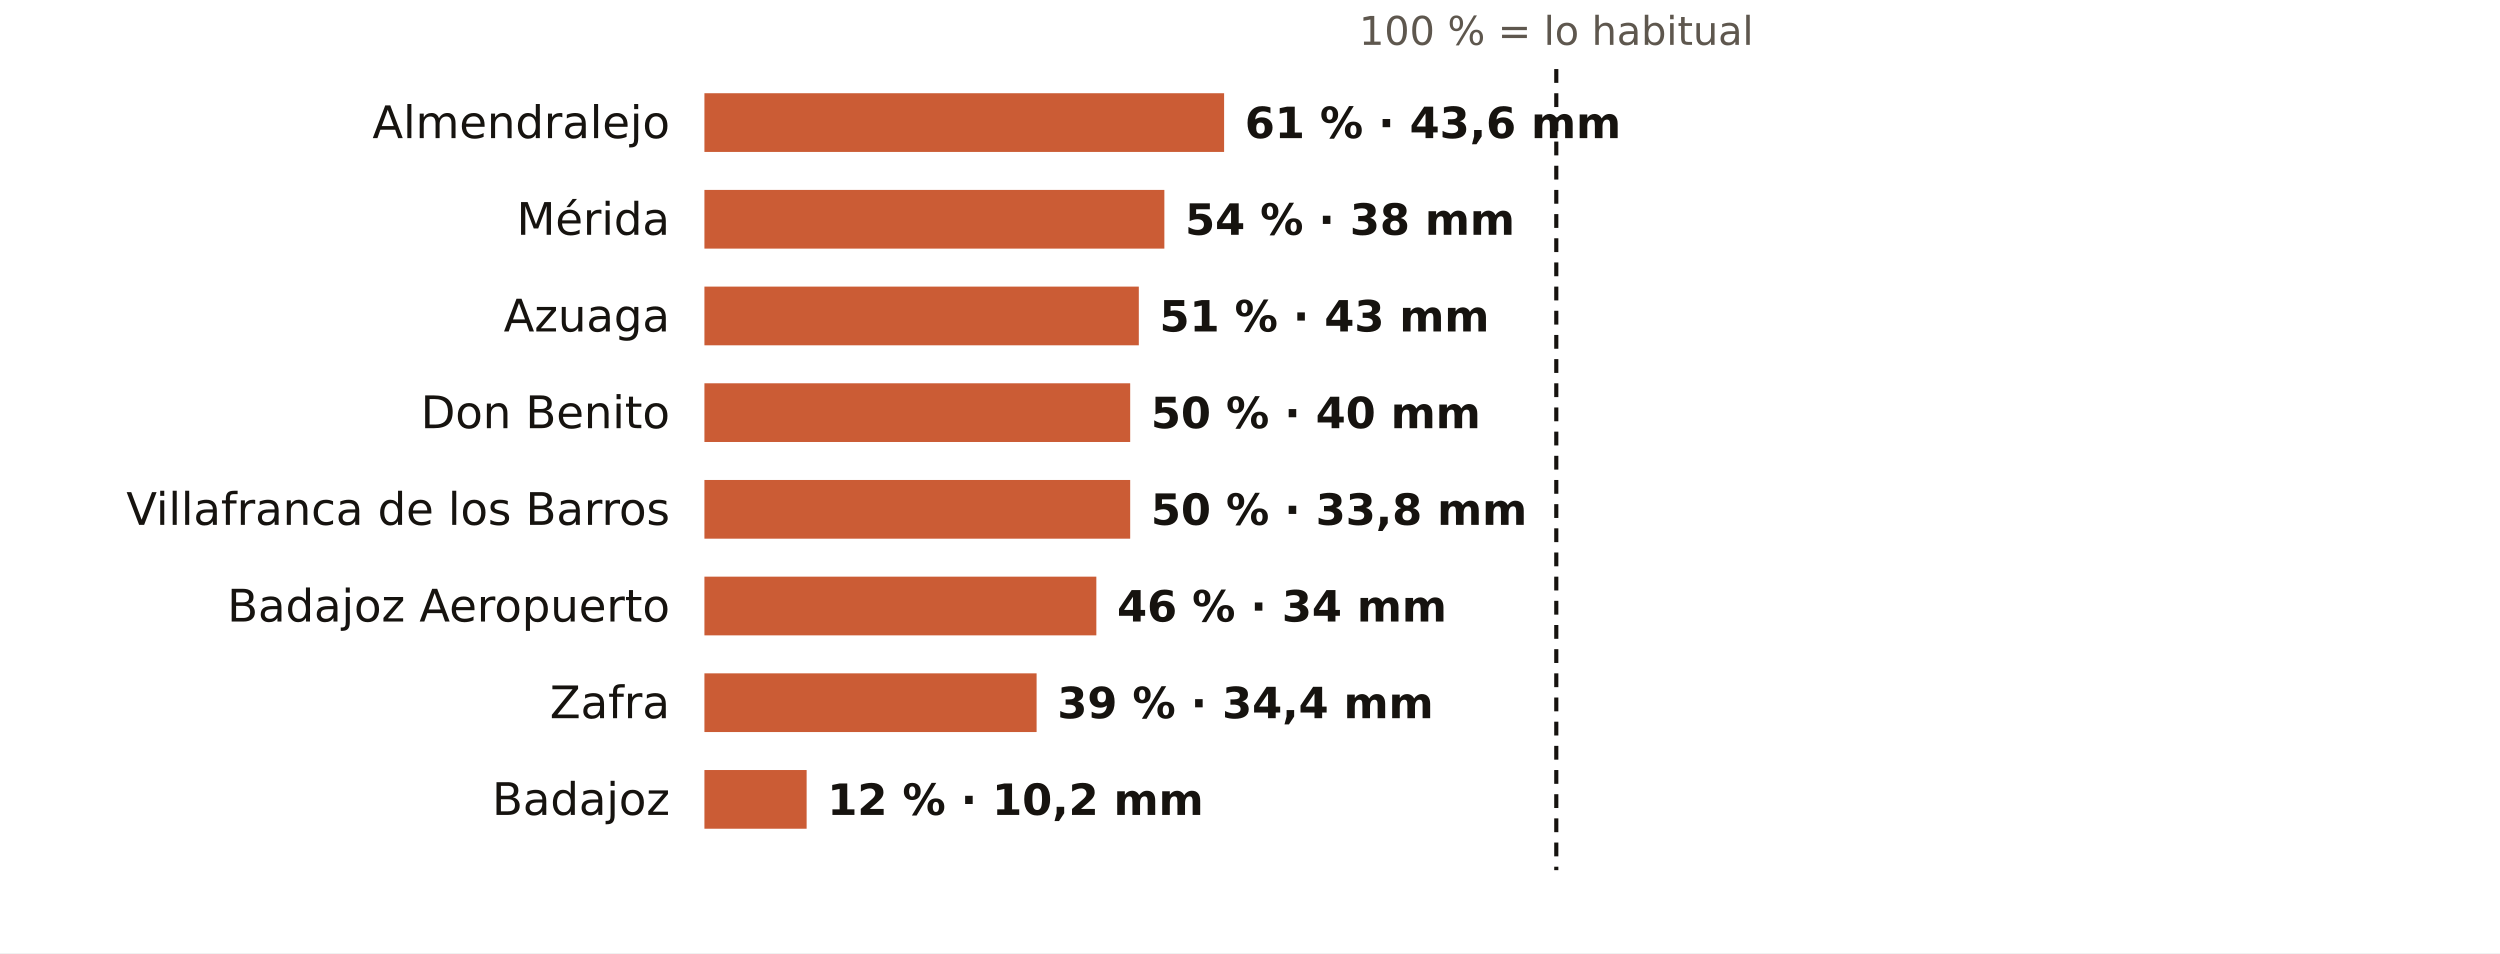
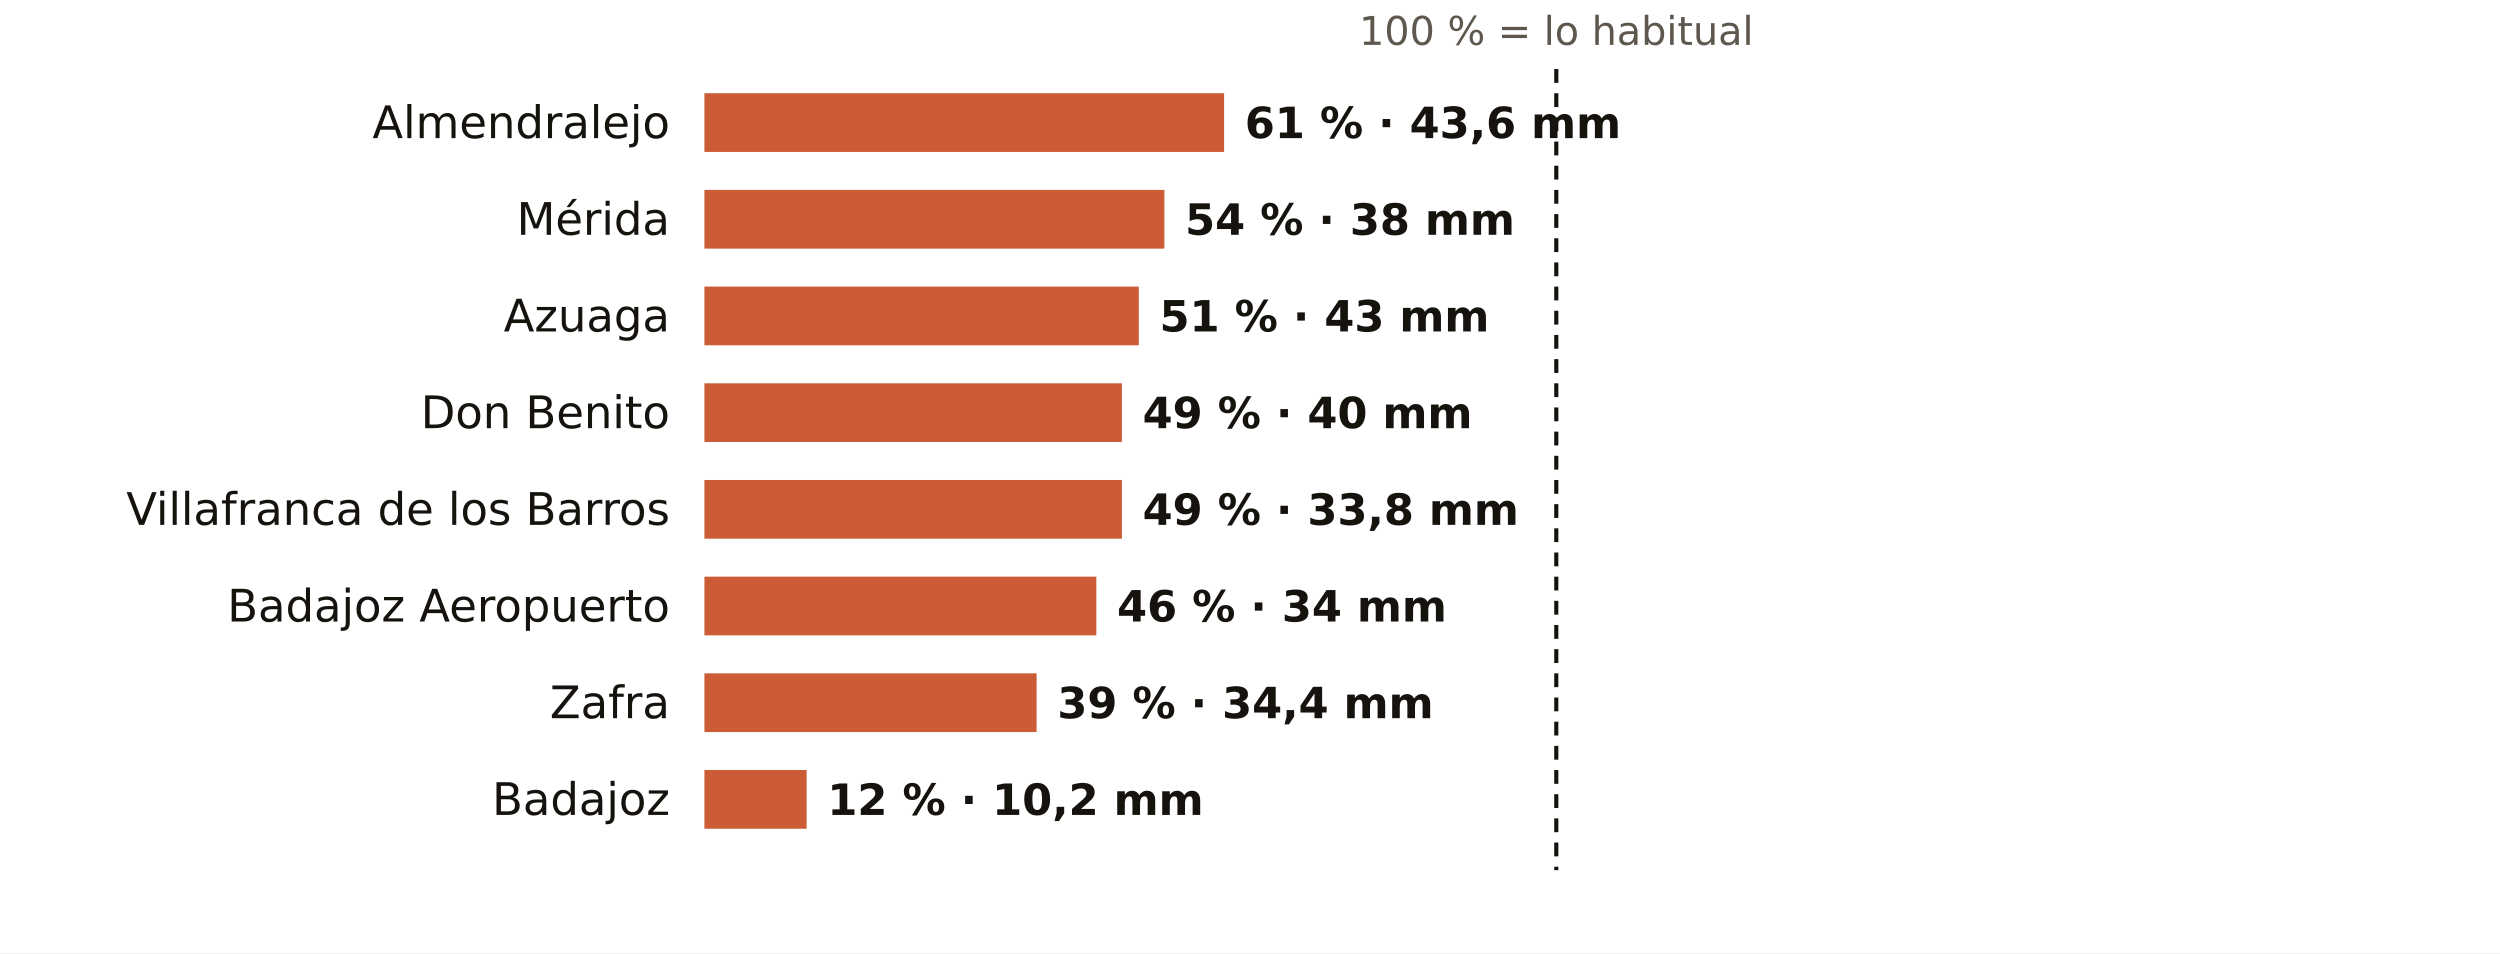
<svg xmlns="http://www.w3.org/2000/svg" viewBox="0 0 724 276" width="724" height="276" role="img" aria-label="El otoño en los pluviómetros de AEMET de Badajoz: % de lo habitual">
  <rect width="724" height="276" fill="#FFFFFF" />
  <text x="450.7" y="13.0" font-size="11.5" fill="#5E574E" text-anchor="middle" font-weight="400" font-family="Public Sans, DejaVu Sans, Arial, sans-serif">100 % = lo habitual</text>
  <text x="194.0" y="40.0" font-size="13" fill="#16130F" text-anchor="end" font-weight="500" font-family="Public Sans, DejaVu Sans, Arial, sans-serif">Almendralejo</text>
  <rect x="204" y="27" width="150.5" height="17" fill="#C4461A" opacity="0.88" />
  <text x="360.5" y="40.0" font-size="12.5" fill="#16130F" text-anchor="start" font-weight="600" font-family="Public Sans, DejaVu Sans, Arial, sans-serif">61 % · 43,6 mm</text>
  <text x="194.0" y="68.0" font-size="13" fill="#16130F" text-anchor="end" font-weight="500" font-family="Public Sans, DejaVu Sans, Arial, sans-serif">Mérida</text>
  <rect x="204" y="55" width="133.2" height="17" fill="#C4461A" opacity="0.88" />
  <text x="343.2" y="68.0" font-size="12.5" fill="#16130F" text-anchor="start" font-weight="600" font-family="Public Sans, DejaVu Sans, Arial, sans-serif">54 % · 38 mm</text>
  <text x="194.0" y="96.0" font-size="13" fill="#16130F" text-anchor="end" font-weight="500" font-family="Public Sans, DejaVu Sans, Arial, sans-serif">Azuaga</text>
  <rect x="204" y="83" width="125.8" height="17" fill="#C4461A" opacity="0.88" />
  <text x="335.8" y="96.0" font-size="12.5" fill="#16130F" text-anchor="start" font-weight="600" font-family="Public Sans, DejaVu Sans, Arial, sans-serif">51 % · 43 mm</text>
  <text x="194.0" y="124.0" font-size="13" fill="#16130F" text-anchor="end" font-weight="500" font-family="Public Sans, DejaVu Sans, Arial, sans-serif">Don Benito</text>
-   <rect x="204" y="111" width="123.3" height="17" fill="#C4461A" opacity="0.88" />
-   <text x="333.3" y="124.0" font-size="12.5" fill="#16130F" text-anchor="start" font-weight="600" font-family="Public Sans, DejaVu Sans, Arial, sans-serif">50 % · 40 mm</text>
+   <rect x="204" y="111" width="120.9" height="17" fill="#C4461A" opacity="0.88" />
+   <text x="330.9" y="124.0" font-size="12.5" fill="#16130F" text-anchor="start" font-weight="600" font-family="Public Sans, DejaVu Sans, Arial, sans-serif">49 % · 40 mm</text>
  <text x="194.0" y="152.0" font-size="13" fill="#16130F" text-anchor="end" font-weight="500" font-family="Public Sans, DejaVu Sans, Arial, sans-serif">Villafranca de los Barros</text>
-   <rect x="204" y="139" width="123.3" height="17" fill="#C4461A" opacity="0.88" />
-   <text x="333.3" y="152.0" font-size="12.5" fill="#16130F" text-anchor="start" font-weight="600" font-family="Public Sans, DejaVu Sans, Arial, sans-serif">50 % · 33,8 mm</text>
+   <rect x="204" y="139" width="120.9" height="17" fill="#C4461A" opacity="0.88" />
+   <text x="330.9" y="152.0" font-size="12.5" fill="#16130F" text-anchor="start" font-weight="600" font-family="Public Sans, DejaVu Sans, Arial, sans-serif">49 % · 33,8 mm</text>
  <text x="194.0" y="180.0" font-size="13" fill="#16130F" text-anchor="end" font-weight="500" font-family="Public Sans, DejaVu Sans, Arial, sans-serif">Badajoz Aeropuerto</text>
  <rect x="204" y="167" width="113.5" height="17" fill="#C4461A" opacity="0.88" />
  <text x="323.5" y="180.0" font-size="12.5" fill="#16130F" text-anchor="start" font-weight="600" font-family="Public Sans, DejaVu Sans, Arial, sans-serif">46 % · 34 mm</text>
  <text x="194.0" y="208.0" font-size="13" fill="#16130F" text-anchor="end" font-weight="500" font-family="Public Sans, DejaVu Sans, Arial, sans-serif">Zafra</text>
  <rect x="204" y="195" width="96.2" height="17" fill="#C4461A" opacity="0.88" />
  <text x="306.2" y="208.0" font-size="12.5" fill="#16130F" text-anchor="start" font-weight="600" font-family="Public Sans, DejaVu Sans, Arial, sans-serif">39 % · 34,4 mm</text>
  <text x="194.0" y="236.0" font-size="13" fill="#16130F" text-anchor="end" font-weight="500" font-family="Public Sans, DejaVu Sans, Arial, sans-serif">Badajoz</text>
  <rect x="204" y="223" width="29.6" height="17" fill="#C4461A" opacity="0.88" />
  <text x="239.6" y="236.0" font-size="12.5" fill="#16130F" text-anchor="start" font-weight="600" font-family="Public Sans, DejaVu Sans, Arial, sans-serif">12 % · 10,2 mm</text>
  <line x1="450.7" x2="450.7" y1="20" y2="252" stroke="#16130F" stroke-width="1.2" stroke-dasharray="4 3" />
</svg>
